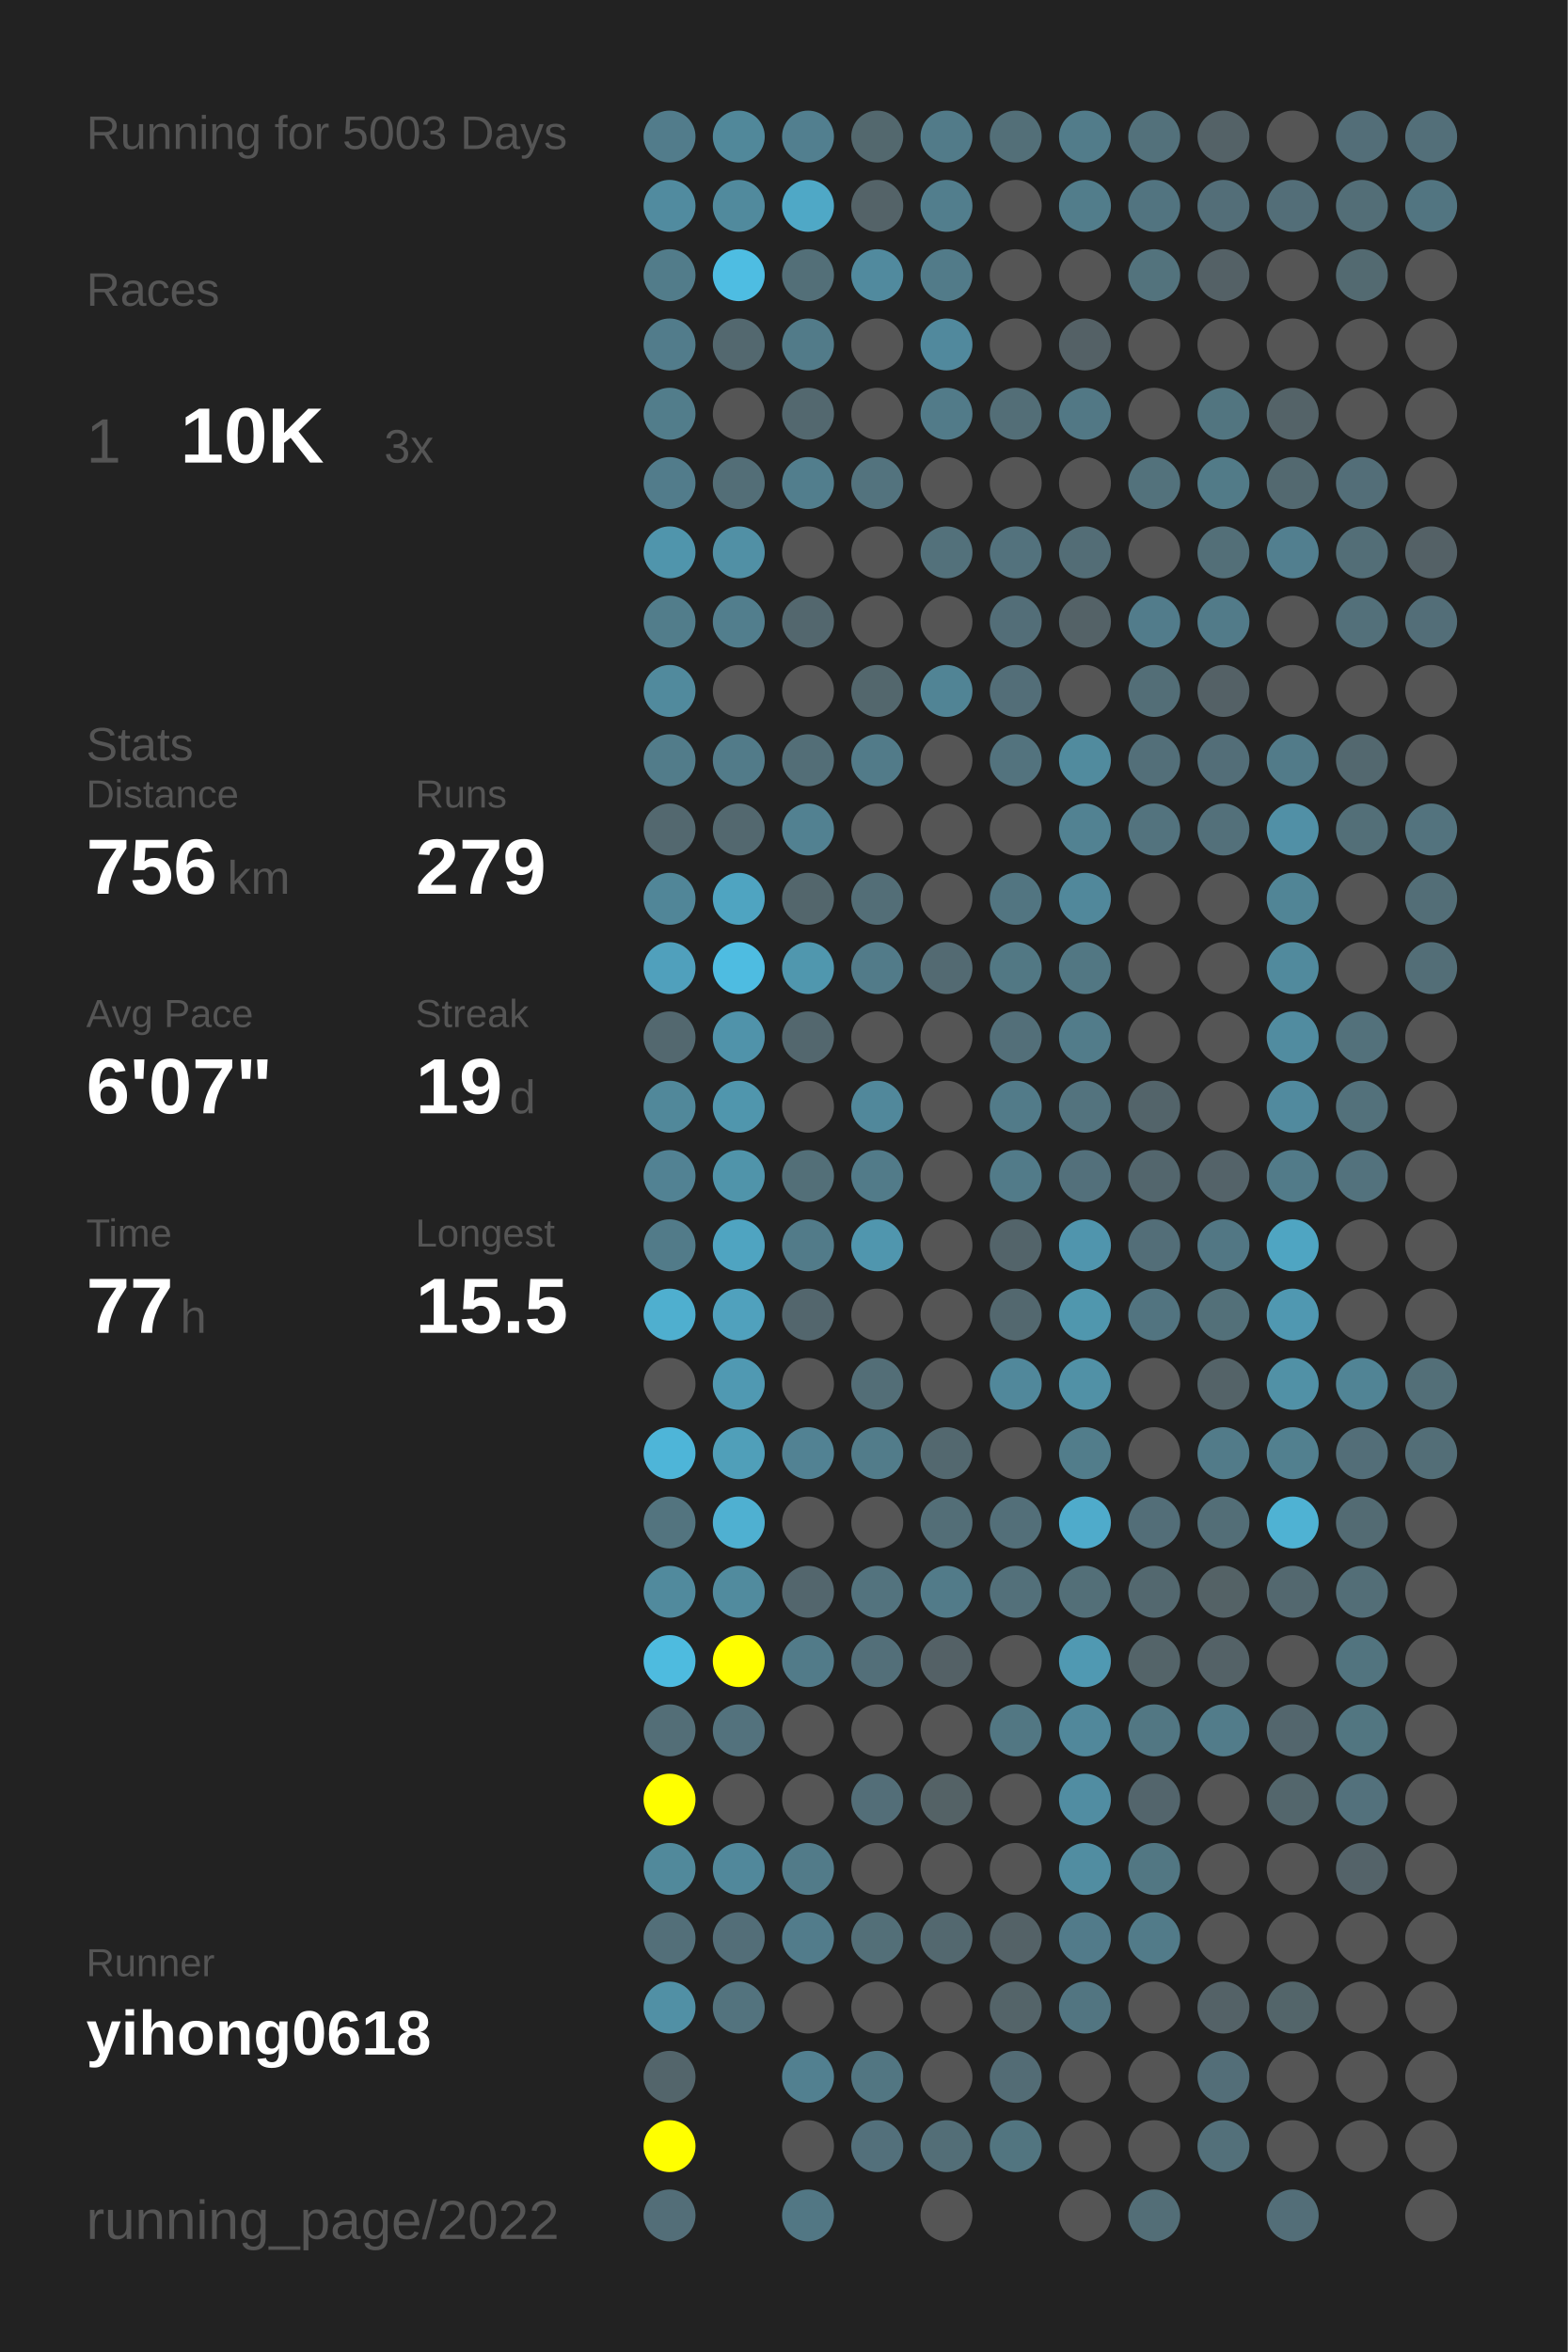
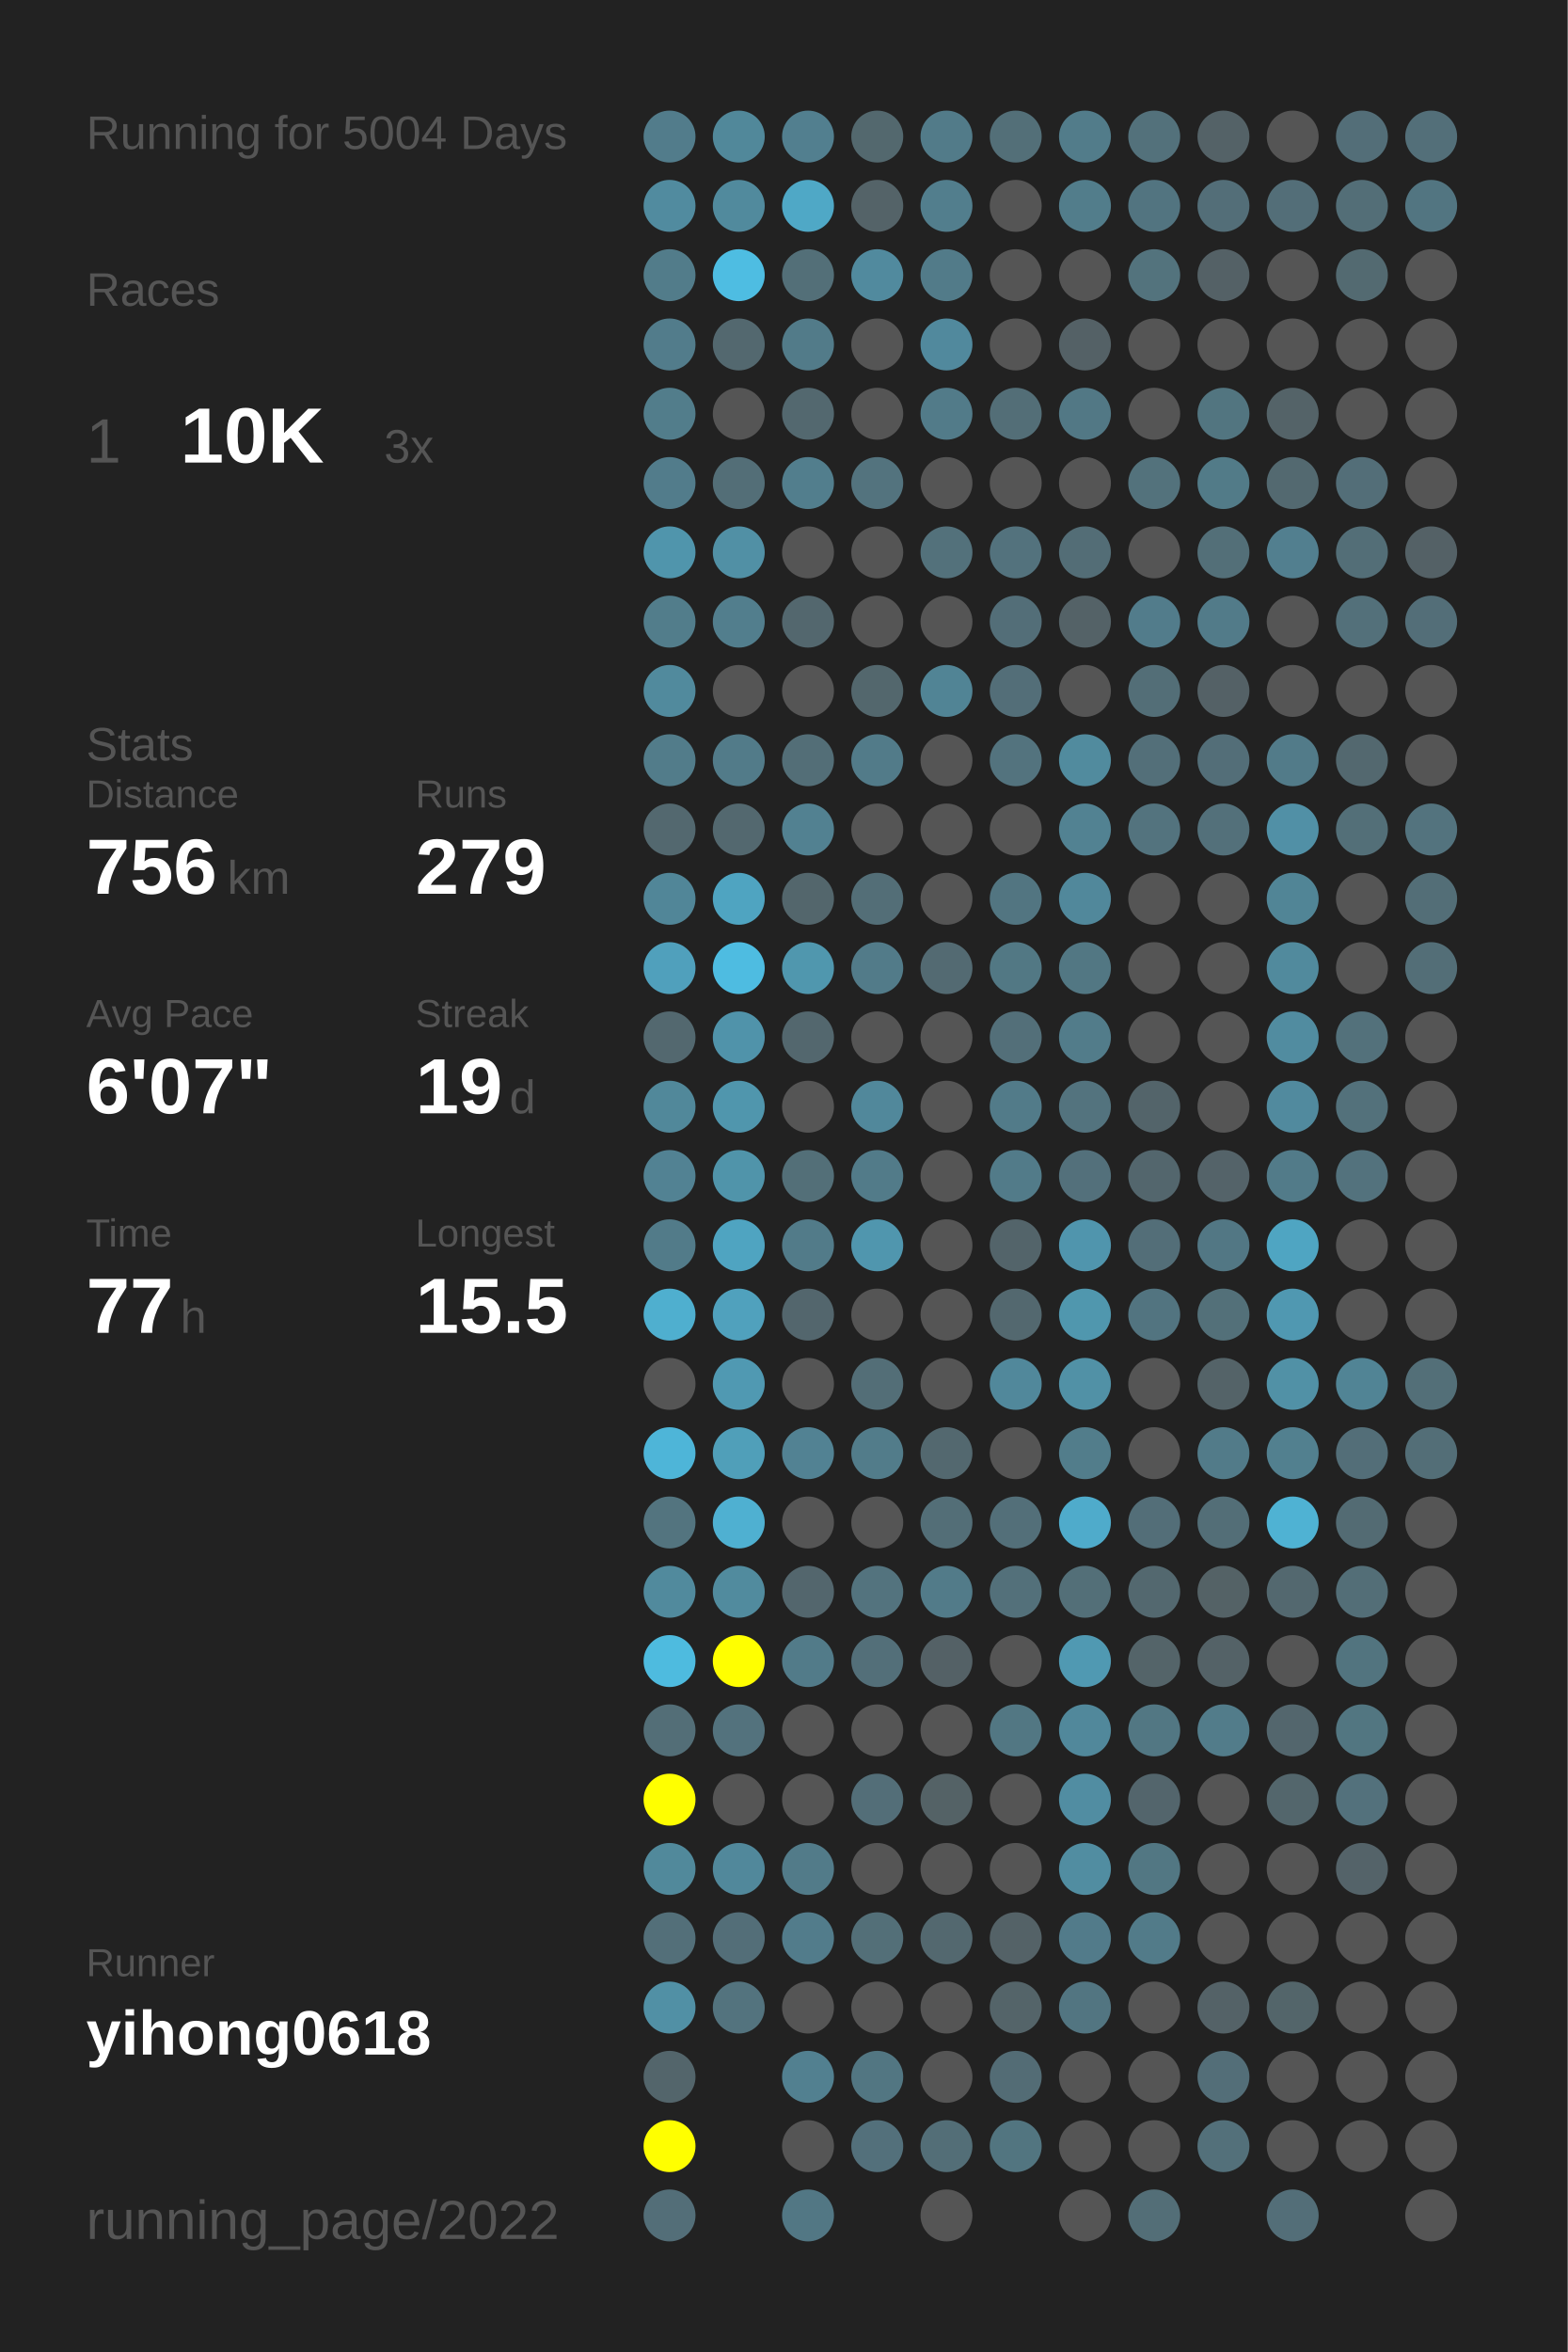
<svg xmlns="http://www.w3.org/2000/svg" baseProfile="full" height="300mm" version="1.1" viewBox="0,0,200,300" width="200mm">
  <defs />
  <rect fill="#222222" height="300" width="200" x="0" y="0" />
-   <text fill="#555555" style="font-size:6px; font-family:Arial;" x="11" y="19">Running for 5003 Days</text>
+   <text fill="#555555" style="font-size:6px; font-family:Arial;" x="11" y="19">Running for 5004 Days</text>
  <text fill="#555555" style="font-size:6px; font-family:Arial;" x="11" y="39">Races</text>
  <text fill="#555555" style="font-size:8px; font-family:Arial;" x="11" y="59">1</text>
  <text fill="#FFFFFF" style="font-size:10px; font-family:Arial; font-weight:bold;" x="23" y="59">10K</text>
  <text fill="#555555" style="font-size:6px; font-family:Arial;" x="49" y="59">3x</text>
  <text fill="#555555" style="font-size:6px; font-family:Arial;" x="11" y="97">Stats</text>
  <text fill="#555555" style="font-size:5px; font-family:Arial;" x="11" y="103">Distance</text>
  <text fill="#FFFFFF" style="font-size:10px; font-family:Arial; font-weight:bold;" x="11" y="114">756</text>
  <text fill="#555555" style="font-size:6px; font-family:Arial;" x="29" y="114">km</text>
  <text fill="#555555" style="font-size:5px; font-family:Arial;" x="53" y="103">Runs</text>
  <text fill="#FFFFFF" style="font-size:10px; font-family:Arial; font-weight:bold;" x="53" y="114">279</text>
  <text fill="#555555" style="font-size:5px; font-family:Arial;" x="11" y="131">Avg Pace</text>
  <text fill="#FFFFFF" style="font-size:10px; font-family:Arial; font-weight:bold;" x="11" y="142">6'07"</text>
  <text fill="#555555" style="font-size:5px; font-family:Arial;" x="53" y="131">Streak</text>
  <text fill="#FFFFFF" style="font-size:10px; font-family:Arial; font-weight:bold;" x="53" y="142">19</text>
  <text fill="#555555" style="font-size:6px; font-family:Arial;" x="65" y="142">d</text>
  <text fill="#555555" style="font-size:5px; font-family:Arial;" x="11" y="159">Time</text>
  <text fill="#FFFFFF" style="font-size:10px; font-family:Arial; font-weight:bold;" x="11" y="170">77</text>
  <text fill="#555555" style="font-size:6px; font-family:Arial;" x="23" y="170">h</text>
  <text fill="#555555" style="font-size:5px; font-family:Arial;" x="53" y="159">Longest</text>
  <text fill="#FFFFFF" style="font-size:10px; font-family:Arial; font-weight:bold;" x="53" y="170">15.5</text>
  <text fill="#555555" style="font-size:5px; font-family:Arial;" x="11" y="252.065">Runner</text>
  <text fill="#FFFFFF" style="font-size:8px; font-family:Arial; font-weight:bold;" x="11" y="262.065">yihong0618</text>
  <text fill="#555555" style="font-size:7px; font-family:Arial;" x="11" y="285.581">running_page/2022</text>
  <circle cx="85.417" cy="17.419" fill="#527c8b" r="3.312" />
  <circle cx="85.417" cy="26.258" fill="#518b9f" r="3.312" />
  <circle cx="85.417" cy="35.097" fill="#527c8a" r="3.312" />
  <circle cx="85.417" cy="43.935" fill="#527c8b" r="3.312" />
  <circle cx="85.417" cy="52.774" fill="#527d8b" r="3.312" />
  <circle cx="85.417" cy="61.613" fill="#527c8b" r="3.312" />
  <circle cx="85.417" cy="70.452" fill="#5095ac" r="3.312" />
  <circle cx="85.417" cy="79.29" fill="#527d8b" r="3.312" />
  <circle cx="85.417" cy="88.129" fill="#518a9d" r="3.312" />
  <circle cx="85.417" cy="96.968" fill="#527c8a" r="3.312" />
  <circle cx="85.417" cy="105.806" fill="#53686f" r="3.312" />
  <circle cx="85.417" cy="114.645" fill="#518698" r="3.312" />
  <circle cx="85.417" cy="123.484" fill="#50a0bc" r="3.312" />
  <circle cx="85.417" cy="132.323" fill="#53686f" r="3.312" />
  <circle cx="85.417" cy="141.161" fill="#51889a" r="3.312" />
  <circle cx="85.417" cy="150" fill="#528293" r="3.312" />
  <circle cx="85.417" cy="158.839" fill="#527b89" r="3.312" />
  <circle cx="85.417" cy="167.677" fill="#4fafcf" r="3.312" />
  <circle cx="85.417" cy="176.516" fill="#555555" r="3.312" />
  <circle cx="85.417" cy="185.355" fill="#4eb5d8" r="3.312" />
  <circle cx="85.417" cy="194.194" fill="#53747f" r="3.312" />
  <circle cx="85.417" cy="203.032" fill="#518a9d" r="3.312" />
  <circle cx="85.417" cy="211.871" fill="#4ebbdf" r="3.312" />
  <circle cx="85.417" cy="220.71" fill="#536e77" r="3.312" />
  <circle cx="85.417" cy="229.548" fill="#FFFF00" r="3.312" />
  <circle cx="85.417" cy="238.387" fill="#51899b" r="3.312" />
  <circle cx="85.417" cy="247.226" fill="#536f79" r="3.312" />
  <circle cx="85.417" cy="256.065" fill="#5190a5" r="3.312" />
  <circle cx="85.417" cy="264.903" fill="#53656b" r="3.312" />
  <circle cx="85.417" cy="273.742" fill="#FFFF00" r="3.312" />
  <circle cx="85.417" cy="282.581" fill="#536e78" r="3.312" />
  <circle cx="94.25" cy="17.419" fill="#51889a" r="3.312" />
  <circle cx="94.25" cy="26.258" fill="#518a9d" r="3.312" />
  <circle cx="94.25" cy="35.097" fill="#4ebde2" r="3.312" />
  <circle cx="94.25" cy="43.935" fill="#53686f" r="3.312" />
  <circle cx="94.25" cy="52.774" fill="#555555" r="3.312" />
  <circle cx="94.25" cy="61.613" fill="#536e77" r="3.312" />
  <circle cx="94.25" cy="70.452" fill="#5190a5" r="3.312" />
  <circle cx="94.25" cy="79.29" fill="#527e8d" r="3.312" />
  <circle cx="94.25" cy="88.129" fill="#555555" r="3.312" />
  <circle cx="94.25" cy="96.968" fill="#527b89" r="3.312" />
  <circle cx="94.25" cy="105.806" fill="#53686f" r="3.312" />
  <circle cx="94.25" cy="114.645" fill="#4fa4c1" r="3.312" />
  <circle cx="94.25" cy="123.484" fill="#4ebce1" r="3.312" />
  <circle cx="94.25" cy="132.323" fill="#5093aa" r="3.312" />
  <circle cx="94.25" cy="141.161" fill="#5096ad" r="3.312" />
  <circle cx="94.25" cy="150" fill="#5094aa" r="3.312" />
  <circle cx="94.25" cy="158.839" fill="#4fa4c1" r="3.312" />
  <circle cx="94.25" cy="167.677" fill="#50a1bd" r="3.312" />
  <circle cx="94.25" cy="176.516" fill="#5099b2" r="3.312" />
  <circle cx="94.25" cy="185.355" fill="#509fb9" r="3.312" />
  <circle cx="94.25" cy="194.194" fill="#4fb0d1" r="3.312" />
  <circle cx="94.25" cy="203.032" fill="#518b9e" r="3.312" />
  <circle cx="94.25" cy="211.871" fill="#FFFF00" r="3.312" />
  <circle cx="94.25" cy="220.71" fill="#53727d" r="3.312" />
  <circle cx="94.25" cy="229.548" fill="#555555" r="3.312" />
  <circle cx="94.25" cy="238.387" fill="#51889b" r="3.312" />
  <circle cx="94.25" cy="247.226" fill="#536e78" r="3.312" />
  <circle cx="94.25" cy="256.065" fill="#53737e" r="3.312" />
  <circle cx="103.083" cy="17.419" fill="#527f8f" r="3.312" />
  <circle cx="103.083" cy="26.258" fill="#4fa8c6" r="3.312" />
  <circle cx="103.083" cy="35.097" fill="#536f78" r="3.312" />
  <circle cx="103.083" cy="43.935" fill="#527b89" r="3.312" />
  <circle cx="103.083" cy="52.774" fill="#53686f" r="3.312" />
  <circle cx="103.083" cy="61.613" fill="#527e8d" r="3.312" />
  <circle cx="103.083" cy="70.452" fill="#555555" r="3.312" />
  <circle cx="103.083" cy="79.29" fill="#53676e" r="3.312" />
  <circle cx="103.083" cy="88.129" fill="#555555" r="3.312" />
  <circle cx="103.083" cy="96.968" fill="#536e77" r="3.312" />
  <circle cx="103.083" cy="105.806" fill="#528191" r="3.312" />
  <circle cx="103.083" cy="114.645" fill="#53666c" r="3.312" />
  <circle cx="103.083" cy="123.484" fill="#5097ae" r="3.312" />
  <circle cx="103.083" cy="132.323" fill="#53676e" r="3.312" />
  <circle cx="103.083" cy="141.161" fill="#555555" r="3.312" />
  <circle cx="103.083" cy="150" fill="#536f78" r="3.312" />
  <circle cx="103.083" cy="158.839" fill="#527b89" r="3.312" />
  <circle cx="103.083" cy="167.677" fill="#53666d" r="3.312" />
  <circle cx="103.083" cy="176.516" fill="#555555" r="3.312" />
  <circle cx="103.083" cy="185.355" fill="#528293" r="3.312" />
  <circle cx="103.083" cy="194.194" fill="#555555" r="3.312" />
  <circle cx="103.083" cy="203.032" fill="#53666d" r="3.312" />
  <circle cx="103.083" cy="211.871" fill="#527b89" r="3.312" />
  <circle cx="103.083" cy="220.71" fill="#555555" r="3.312" />
  <circle cx="103.083" cy="229.548" fill="#555555" r="3.312" />
  <circle cx="103.083" cy="238.387" fill="#527b89" r="3.312" />
  <circle cx="103.083" cy="247.226" fill="#527c8b" r="3.312" />
  <circle cx="103.083" cy="256.065" fill="#555555" r="3.312" />
  <circle cx="103.083" cy="264.903" fill="#528090" r="3.312" />
  <circle cx="103.083" cy="273.742" fill="#555555" r="3.312" />
  <circle cx="103.083" cy="282.581" fill="#527784" r="3.312" />
  <circle cx="111.917" cy="17.419" fill="#53686e" r="3.312" />
  <circle cx="111.917" cy="26.258" fill="#546368" r="3.312" />
  <circle cx="111.917" cy="35.097" fill="#518a9e" r="3.312" />
  <circle cx="111.917" cy="43.935" fill="#555555" r="3.312" />
  <circle cx="111.917" cy="52.774" fill="#555555" r="3.312" />
  <circle cx="111.917" cy="61.613" fill="#53737e" r="3.312" />
  <circle cx="111.917" cy="70.452" fill="#555555" r="3.312" />
  <circle cx="111.917" cy="79.29" fill="#555555" r="3.312" />
  <circle cx="111.917" cy="88.129" fill="#53676d" r="3.312" />
  <circle cx="111.917" cy="96.968" fill="#527b89" r="3.312" />
  <circle cx="111.917" cy="105.806" fill="#555555" r="3.312" />
  <circle cx="111.917" cy="114.645" fill="#536e77" r="3.312" />
  <circle cx="111.917" cy="123.484" fill="#527b89" r="3.312" />
  <circle cx="111.917" cy="132.323" fill="#555555" r="3.312" />
  <circle cx="111.917" cy="141.161" fill="#51889b" r="3.312" />
  <circle cx="111.917" cy="150" fill="#527b89" r="3.312" />
  <circle cx="111.917" cy="158.839" fill="#5096ae" r="3.312" />
  <circle cx="111.917" cy="167.677" fill="#555555" r="3.312" />
  <circle cx="111.917" cy="176.516" fill="#536e77" r="3.312" />
  <circle cx="111.917" cy="185.355" fill="#527c8a" r="3.312" />
  <circle cx="111.917" cy="194.194" fill="#555555" r="3.312" />
  <circle cx="111.917" cy="203.032" fill="#53737e" r="3.312" />
  <circle cx="111.917" cy="211.871" fill="#536f79" r="3.312" />
  <circle cx="111.917" cy="220.71" fill="#555555" r="3.312" />
  <circle cx="111.917" cy="229.548" fill="#536e78" r="3.312" />
  <circle cx="111.917" cy="238.387" fill="#555555" r="3.312" />
  <circle cx="111.917" cy="247.226" fill="#536f78" r="3.312" />
  <circle cx="111.917" cy="256.065" fill="#555555" r="3.312" />
  <circle cx="111.917" cy="264.903" fill="#527682" r="3.312" />
  <circle cx="111.917" cy="273.742" fill="#53707b" r="3.312" />
  <circle cx="120.75" cy="17.419" fill="#527b89" r="3.312" />
  <circle cx="120.75" cy="26.258" fill="#527e8d" r="3.312" />
  <circle cx="120.75" cy="35.097" fill="#527b89" r="3.312" />
  <circle cx="120.75" cy="43.935" fill="#51899d" r="3.312" />
  <circle cx="120.75" cy="52.774" fill="#527b89" r="3.312" />
  <circle cx="120.75" cy="61.613" fill="#555555" r="3.312" />
  <circle cx="120.75" cy="70.452" fill="#53717b" r="3.312" />
  <circle cx="120.75" cy="79.29" fill="#555555" r="3.312" />
  <circle cx="120.75" cy="88.129" fill="#518495" r="3.312" />
  <circle cx="120.75" cy="96.968" fill="#555555" r="3.312" />
  <circle cx="120.75" cy="105.806" fill="#555555" r="3.312" />
  <circle cx="120.75" cy="114.645" fill="#555555" r="3.312" />
  <circle cx="120.75" cy="123.484" fill="#536a72" r="3.312" />
  <circle cx="120.75" cy="132.323" fill="#555555" r="3.312" />
  <circle cx="120.75" cy="141.161" fill="#555555" r="3.312" />
  <circle cx="120.75" cy="150" fill="#555555" r="3.312" />
  <circle cx="120.75" cy="158.839" fill="#555555" r="3.312" />
  <circle cx="120.75" cy="167.677" fill="#555555" r="3.312" />
  <circle cx="120.75" cy="176.516" fill="#555555" r="3.312" />
  <circle cx="120.75" cy="185.355" fill="#53686f" r="3.312" />
  <circle cx="120.75" cy="194.194" fill="#536e77" r="3.312" />
  <circle cx="120.75" cy="203.032" fill="#527b89" r="3.312" />
  <circle cx="120.75" cy="211.871" fill="#546166" r="3.312" />
  <circle cx="120.75" cy="220.71" fill="#555555" r="3.312" />
  <circle cx="120.75" cy="229.548" fill="#546266" r="3.312" />
  <circle cx="120.75" cy="238.387" fill="#555555" r="3.312" />
  <circle cx="120.75" cy="247.226" fill="#53686f" r="3.312" />
  <circle cx="120.75" cy="256.065" fill="#555555" r="3.312" />
  <circle cx="120.75" cy="264.903" fill="#555555" r="3.312" />
  <circle cx="120.75" cy="273.742" fill="#536e77" r="3.312" />
  <circle cx="120.75" cy="282.581" fill="#555555" r="3.312" />
  <circle cx="129.583" cy="17.419" fill="#536f78" r="3.312" />
  <circle cx="129.583" cy="26.258" fill="#555555" r="3.312" />
  <circle cx="129.583" cy="35.097" fill="#555555" r="3.312" />
  <circle cx="129.583" cy="43.935" fill="#555555" r="3.312" />
  <circle cx="129.583" cy="52.774" fill="#536e77" r="3.312" />
  <circle cx="129.583" cy="61.613" fill="#555555" r="3.312" />
  <circle cx="129.583" cy="70.452" fill="#53727d" r="3.312" />
  <circle cx="129.583" cy="79.29" fill="#536e78" r="3.312" />
  <circle cx="129.583" cy="88.129" fill="#536e78" r="3.312" />
  <circle cx="129.583" cy="96.968" fill="#53737e" r="3.312" />
  <circle cx="129.583" cy="105.806" fill="#555555" r="3.312" />
  <circle cx="129.583" cy="114.645" fill="#527581" r="3.312" />
  <circle cx="129.583" cy="123.484" fill="#527884" r="3.312" />
  <circle cx="129.583" cy="132.323" fill="#536f79" r="3.312" />
  <circle cx="129.583" cy="141.161" fill="#527b89" r="3.312" />
  <circle cx="129.583" cy="150" fill="#527b89" r="3.312" />
  <circle cx="129.583" cy="158.839" fill="#53646a" r="3.312" />
  <circle cx="129.583" cy="167.677" fill="#53686f" r="3.312" />
  <circle cx="129.583" cy="176.516" fill="#51889b" r="3.312" />
  <circle cx="129.583" cy="185.355" fill="#555555" r="3.312" />
  <circle cx="129.583" cy="194.194" fill="#536f79" r="3.312" />
  <circle cx="129.583" cy="203.032" fill="#53707a" r="3.312" />
  <circle cx="129.583" cy="211.871" fill="#555555" r="3.312" />
  <circle cx="129.583" cy="220.71" fill="#527783" r="3.312" />
  <circle cx="129.583" cy="229.548" fill="#555555" r="3.312" />
  <circle cx="129.583" cy="238.387" fill="#555555" r="3.312" />
  <circle cx="129.583" cy="247.226" fill="#546267" r="3.312" />
  <circle cx="129.583" cy="256.065" fill="#546469" r="3.312" />
  <circle cx="129.583" cy="264.903" fill="#536c75" r="3.312" />
  <circle cx="129.583" cy="273.742" fill="#527580" r="3.312" />
  <circle cx="138.417" cy="17.419" fill="#527c8a" r="3.312" />
  <circle cx="138.417" cy="26.258" fill="#527d8b" r="3.312" />
  <circle cx="138.417" cy="35.097" fill="#555555" r="3.312" />
  <circle cx="138.417" cy="43.935" fill="#546166" r="3.312" />
  <circle cx="138.417" cy="52.774" fill="#527885" r="3.312" />
  <circle cx="138.417" cy="61.613" fill="#555555" r="3.312" />
  <circle cx="138.417" cy="70.452" fill="#536d76" r="3.312" />
  <circle cx="138.417" cy="79.29" fill="#546267" r="3.312" />
  <circle cx="138.417" cy="88.129" fill="#555555" r="3.312" />
  <circle cx="138.417" cy="96.968" fill="#518b9e" r="3.312" />
  <circle cx="138.417" cy="105.806" fill="#528292" r="3.312" />
  <circle cx="138.417" cy="114.645" fill="#51889b" r="3.312" />
  <circle cx="138.417" cy="123.484" fill="#527783" r="3.312" />
  <circle cx="138.417" cy="132.323" fill="#527c8a" r="3.312" />
  <circle cx="138.417" cy="141.161" fill="#53737e" r="3.312" />
  <circle cx="138.417" cy="150" fill="#53707b" r="3.312" />
  <circle cx="138.417" cy="158.839" fill="#5095ad" r="3.312" />
  <circle cx="138.417" cy="167.677" fill="#5097ae" r="3.312" />
  <circle cx="138.417" cy="176.516" fill="#5191a6" r="3.312" />
  <circle cx="138.417" cy="185.355" fill="#527d8b" r="3.312" />
  <circle cx="138.417" cy="194.194" fill="#4fabcb" r="3.312" />
  <circle cx="138.417" cy="203.032" fill="#536f78" r="3.312" />
  <circle cx="138.417" cy="211.871" fill="#5099b2" r="3.312" />
  <circle cx="138.417" cy="220.71" fill="#51889b" r="3.312" />
  <circle cx="138.417" cy="229.548" fill="#518da2" r="3.312" />
  <circle cx="138.417" cy="238.387" fill="#518da1" r="3.312" />
  <circle cx="138.417" cy="247.226" fill="#527b8a" r="3.312" />
  <circle cx="138.417" cy="256.065" fill="#527581" r="3.312" />
  <circle cx="138.417" cy="264.903" fill="#555555" r="3.312" />
  <circle cx="138.417" cy="273.742" fill="#555555" r="3.312" />
  <circle cx="138.417" cy="282.581" fill="#555555" r="3.312" />
  <circle cx="147.25" cy="17.419" fill="#53717b" r="3.312" />
  <circle cx="147.25" cy="26.258" fill="#527480" r="3.312" />
  <circle cx="147.25" cy="35.097" fill="#53737d" r="3.312" />
  <circle cx="147.25" cy="43.935" fill="#555555" r="3.312" />
  <circle cx="147.25" cy="52.774" fill="#555555" r="3.312" />
  <circle cx="147.25" cy="61.613" fill="#53727c" r="3.312" />
  <circle cx="147.25" cy="70.452" fill="#555555" r="3.312" />
  <circle cx="147.25" cy="79.29" fill="#527c8b" r="3.312" />
  <circle cx="147.25" cy="88.129" fill="#536e77" r="3.312" />
  <circle cx="147.25" cy="96.968" fill="#536f79" r="3.312" />
  <circle cx="147.25" cy="105.806" fill="#53737e" r="3.312" />
  <circle cx="147.25" cy="114.645" fill="#555555" r="3.312" />
  <circle cx="147.25" cy="123.484" fill="#555555" r="3.312" />
  <circle cx="147.25" cy="132.323" fill="#555555" r="3.312" />
  <circle cx="147.25" cy="141.161" fill="#53646a" r="3.312" />
  <circle cx="147.25" cy="150" fill="#53666d" r="3.312" />
  <circle cx="147.25" cy="158.839" fill="#536e78" r="3.312" />
  <circle cx="147.25" cy="167.677" fill="#527480" r="3.312" />
  <circle cx="147.25" cy="176.516" fill="#555555" r="3.312" />
  <circle cx="147.25" cy="185.355" fill="#555555" r="3.312" />
  <circle cx="147.25" cy="194.194" fill="#536e78" r="3.312" />
  <circle cx="147.25" cy="203.032" fill="#53686f" r="3.312" />
  <circle cx="147.25" cy="211.871" fill="#546469" r="3.312" />
  <circle cx="147.25" cy="220.71" fill="#527783" r="3.312" />
  <circle cx="147.25" cy="229.548" fill="#53656c" r="3.312" />
  <circle cx="147.25" cy="238.387" fill="#527783" r="3.312" />
  <circle cx="147.25" cy="247.226" fill="#527b89" r="3.312" />
  <circle cx="147.25" cy="256.065" fill="#555555" r="3.312" />
  <circle cx="147.25" cy="264.903" fill="#555555" r="3.312" />
  <circle cx="147.25" cy="273.742" fill="#555555" r="3.312" />
  <circle cx="147.25" cy="282.581" fill="#536e77" r="3.312" />
  <circle cx="156.083" cy="17.419" fill="#546267" r="3.312" />
  <circle cx="156.083" cy="26.258" fill="#536e78" r="3.312" />
  <circle cx="156.083" cy="35.097" fill="#546166" r="3.312" />
  <circle cx="156.083" cy="43.935" fill="#555555" r="3.312" />
  <circle cx="156.083" cy="52.774" fill="#527580" r="3.312" />
  <circle cx="156.083" cy="61.613" fill="#527b88" r="3.312" />
  <circle cx="156.083" cy="70.452" fill="#536f78" r="3.312" />
  <circle cx="156.083" cy="79.29" fill="#527b89" r="3.312" />
  <circle cx="156.083" cy="88.129" fill="#546166" r="3.312" />
  <circle cx="156.083" cy="96.968" fill="#536e78" r="3.312" />
  <circle cx="156.083" cy="105.806" fill="#53707a" r="3.312" />
  <circle cx="156.083" cy="114.645" fill="#555555" r="3.312" />
  <circle cx="156.083" cy="123.484" fill="#555555" r="3.312" />
  <circle cx="156.083" cy="132.323" fill="#555555" r="3.312" />
  <circle cx="156.083" cy="141.161" fill="#555555" r="3.312" />
  <circle cx="156.083" cy="150" fill="#546369" r="3.312" />
  <circle cx="156.083" cy="158.839" fill="#527784" r="3.312" />
  <circle cx="156.083" cy="167.677" fill="#537079" r="3.312" />
  <circle cx="156.083" cy="176.516" fill="#546368" r="3.312" />
  <circle cx="156.083" cy="185.355" fill="#527b89" r="3.312" />
  <circle cx="156.083" cy="194.194" fill="#536e77" r="3.312" />
  <circle cx="156.083" cy="203.032" fill="#546266" r="3.312" />
  <circle cx="156.083" cy="211.871" fill="#546267" r="3.312" />
  <circle cx="156.083" cy="220.71" fill="#527c8a" r="3.312" />
  <circle cx="156.083" cy="229.548" fill="#555555" r="3.312" />
  <circle cx="156.083" cy="238.387" fill="#555555" r="3.312" />
  <circle cx="156.083" cy="247.226" fill="#555555" r="3.312" />
  <circle cx="156.083" cy="256.065" fill="#546267" r="3.312" />
  <circle cx="156.083" cy="264.903" fill="#536e78" r="3.312" />
  <circle cx="156.083" cy="273.742" fill="#53707a" r="3.312" />
  <circle cx="164.917" cy="17.419" fill="#555555" r="3.312" />
  <circle cx="164.917" cy="26.258" fill="#536e78" r="3.312" />
  <circle cx="164.917" cy="35.097" fill="#555555" r="3.312" />
  <circle cx="164.917" cy="43.935" fill="#555555" r="3.312" />
  <circle cx="164.917" cy="52.774" fill="#546368" r="3.312" />
  <circle cx="164.917" cy="61.613" fill="#536970" r="3.312" />
  <circle cx="164.917" cy="70.452" fill="#527f8f" r="3.312" />
  <circle cx="164.917" cy="79.29" fill="#555555" r="3.312" />
  <circle cx="164.917" cy="88.129" fill="#555555" r="3.312" />
  <circle cx="164.917" cy="96.968" fill="#527b89" r="3.312" />
  <circle cx="164.917" cy="105.806" fill="#5190a6" r="3.312" />
  <circle cx="164.917" cy="114.645" fill="#518596" r="3.312" />
  <circle cx="164.917" cy="123.484" fill="#518a9d" r="3.312" />
  <circle cx="164.917" cy="132.323" fill="#518ca0" r="3.312" />
  <circle cx="164.917" cy="141.161" fill="#518a9e" r="3.312" />
  <circle cx="164.917" cy="150" fill="#527b89" r="3.312" />
  <circle cx="164.917" cy="158.839" fill="#4fa5c2" r="3.312" />
  <circle cx="164.917" cy="167.677" fill="#5098b1" r="3.312" />
  <circle cx="164.917" cy="176.516" fill="#5191a6" r="3.312" />
  <circle cx="164.917" cy="185.355" fill="#52808f" r="3.312" />
  <circle cx="164.917" cy="194.194" fill="#4fb2d3" r="3.312" />
  <circle cx="164.917" cy="203.032" fill="#53686f" r="3.312" />
  <circle cx="164.917" cy="211.871" fill="#555555" r="3.312" />
  <circle cx="164.917" cy="220.71" fill="#53666d" r="3.312" />
  <circle cx="164.917" cy="229.548" fill="#53666c" r="3.312" />
  <circle cx="164.917" cy="238.387" fill="#555555" r="3.312" />
  <circle cx="164.917" cy="247.226" fill="#555555" r="3.312" />
  <circle cx="164.917" cy="256.065" fill="#53656a" r="3.312" />
  <circle cx="164.917" cy="264.903" fill="#555555" r="3.312" />
  <circle cx="164.917" cy="273.742" fill="#555555" r="3.312" />
  <circle cx="164.917" cy="282.581" fill="#536e78" r="3.312" />
  <circle cx="173.75" cy="17.419" fill="#536e78" r="3.312" />
  <circle cx="173.75" cy="26.258" fill="#536e77" r="3.312" />
  <circle cx="173.75" cy="35.097" fill="#536a71" r="3.312" />
  <circle cx="173.75" cy="43.935" fill="#555555" r="3.312" />
  <circle cx="173.75" cy="52.774" fill="#555555" r="3.312" />
  <circle cx="173.75" cy="61.613" fill="#536e78" r="3.312" />
  <circle cx="173.75" cy="70.452" fill="#536e77" r="3.312" />
  <circle cx="173.75" cy="79.29" fill="#53707a" r="3.312" />
  <circle cx="173.75" cy="88.129" fill="#555555" r="3.312" />
  <circle cx="173.75" cy="96.968" fill="#53686f" r="3.312" />
  <circle cx="173.75" cy="105.806" fill="#536f78" r="3.312" />
  <circle cx="173.75" cy="114.645" fill="#555555" r="3.312" />
  <circle cx="173.75" cy="123.484" fill="#555555" r="3.312" />
  <circle cx="173.75" cy="132.323" fill="#53717b" r="3.312" />
  <circle cx="173.75" cy="141.161" fill="#53717b" r="3.312" />
  <circle cx="173.75" cy="150" fill="#53727d" r="3.312" />
  <circle cx="173.75" cy="158.839" fill="#555555" r="3.312" />
  <circle cx="173.75" cy="167.677" fill="#555555" r="3.312" />
  <circle cx="173.75" cy="176.516" fill="#518495" r="3.312" />
  <circle cx="173.75" cy="185.355" fill="#536e78" r="3.312" />
  <circle cx="173.75" cy="194.194" fill="#536b73" r="3.312" />
  <circle cx="173.75" cy="203.032" fill="#536e77" r="3.312" />
  <circle cx="173.75" cy="211.871" fill="#52747f" r="3.312" />
  <circle cx="173.75" cy="220.71" fill="#527681" r="3.312" />
  <circle cx="173.75" cy="229.548" fill="#53717c" r="3.312" />
  <circle cx="173.75" cy="238.387" fill="#546369" r="3.312" />
  <circle cx="173.75" cy="247.226" fill="#555555" r="3.312" />
  <circle cx="173.75" cy="256.065" fill="#555555" r="3.312" />
  <circle cx="173.75" cy="264.903" fill="#555555" r="3.312" />
  <circle cx="173.75" cy="273.742" fill="#555555" r="3.312" />
  <circle cx="182.583" cy="17.419" fill="#536f79" r="3.312" />
  <circle cx="182.583" cy="26.258" fill="#527581" r="3.312" />
  <circle cx="182.583" cy="35.097" fill="#555555" r="3.312" />
  <circle cx="182.583" cy="43.935" fill="#555555" r="3.312" />
  <circle cx="182.583" cy="52.774" fill="#555555" r="3.312" />
  <circle cx="182.583" cy="61.613" fill="#555555" r="3.312" />
  <circle cx="182.583" cy="70.452" fill="#546166" r="3.312" />
  <circle cx="182.583" cy="79.29" fill="#536e78" r="3.312" />
  <circle cx="182.583" cy="88.129" fill="#555555" r="3.312" />
  <circle cx="182.583" cy="96.968" fill="#555555" r="3.312" />
  <circle cx="182.583" cy="105.806" fill="#53737e" r="3.312" />
  <circle cx="182.583" cy="114.645" fill="#536e77" r="3.312" />
  <circle cx="182.583" cy="123.484" fill="#536e77" r="3.312" />
  <circle cx="182.583" cy="132.323" fill="#555555" r="3.312" />
  <circle cx="182.583" cy="141.161" fill="#555555" r="3.312" />
  <circle cx="182.583" cy="150" fill="#555555" r="3.312" />
  <circle cx="182.583" cy="158.839" fill="#555555" r="3.312" />
  <circle cx="182.583" cy="167.677" fill="#555555" r="3.312" />
  <circle cx="182.583" cy="176.516" fill="#536f78" r="3.312" />
  <circle cx="182.583" cy="185.355" fill="#536e77" r="3.312" />
  <circle cx="182.583" cy="194.194" fill="#555555" r="3.312" />
  <circle cx="182.583" cy="203.032" fill="#555555" r="3.312" />
  <circle cx="182.583" cy="211.871" fill="#555555" r="3.312" />
  <circle cx="182.583" cy="220.71" fill="#555555" r="3.312" />
  <circle cx="182.583" cy="229.548" fill="#555555" r="3.312" />
  <circle cx="182.583" cy="238.387" fill="#555555" r="3.312" />
  <circle cx="182.583" cy="247.226" fill="#555555" r="3.312" />
  <circle cx="182.583" cy="256.065" fill="#555555" r="3.312" />
  <circle cx="182.583" cy="264.903" fill="#555555" r="3.312" />
  <circle cx="182.583" cy="273.742" fill="#555555" r="3.312" />
  <circle cx="182.583" cy="282.581" fill="#555555" r="3.312" />
</svg>
